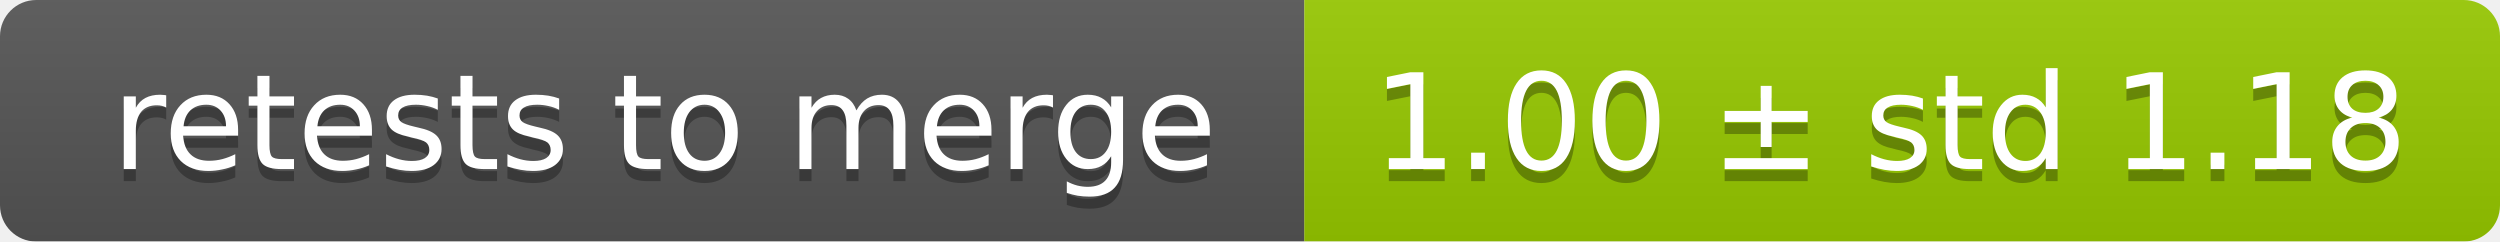
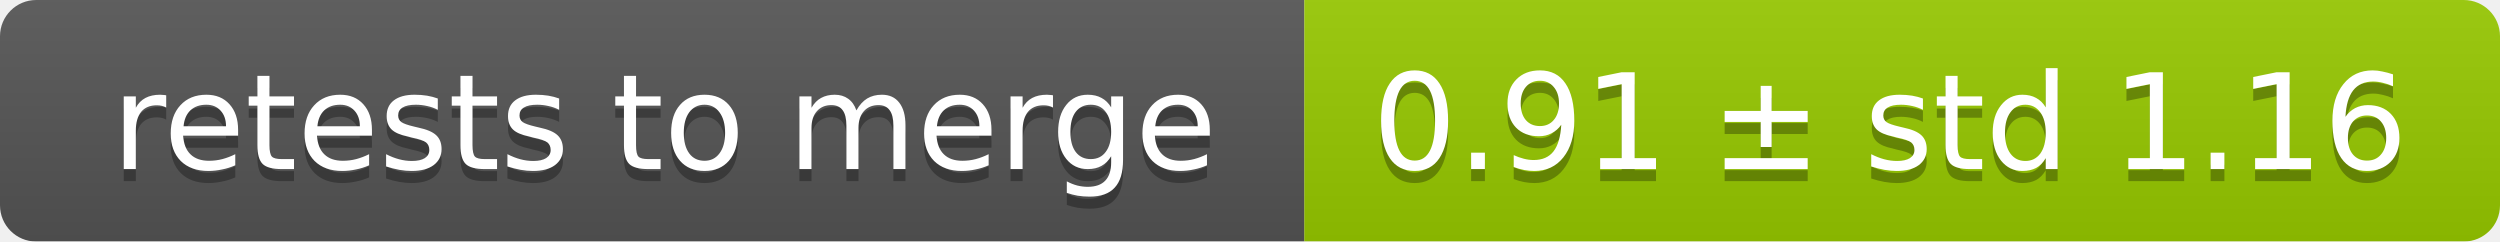
<svg xmlns="http://www.w3.org/2000/svg" width="207" height="20">
  <linearGradient id="smooth" x2="0" y2="100%">
    <stop offset="0" stop-color="#bbb" stop-opacity=".1" />
    <stop offset="1" stop-opacity=".1" />
  </linearGradient>
  <mask id="round">
    <rect width="207" height="20" rx="3" fill="#fff" />
  </mask>
  <g mask="url(#round)">
    <rect width="108" height="20" fill="#555" />
    <rect x="108" width="99" height="20" fill="#97ca00" />
    <rect width="207" height="20" fill="url(#smooth)" />
  </g>
  <g fill="#fff" text-anchor="middle" font-family="DejaVu Sans,Verdana,Geneva,sans-serif" font-size="11">
    <text x="55" y="15" fill="#010101" fill-opacity=".3">retests to merge</text>
    <text x="55" y="14">retests to merge</text>
-     <text x="156.5" y="15" fill="#010101" fill-opacity=".3">1.00 ± std 1.18</text>
-     <text x="156.5" y="14">1.00 ± std 1.18</text>
+     <text x="156.5" y="15" fill="#010101" fill-opacity=".3">0.91 ± std 1.16</text>
+     <text x="156.5" y="14">0.91 ± std 1.16</text>
  </g>
</svg>
